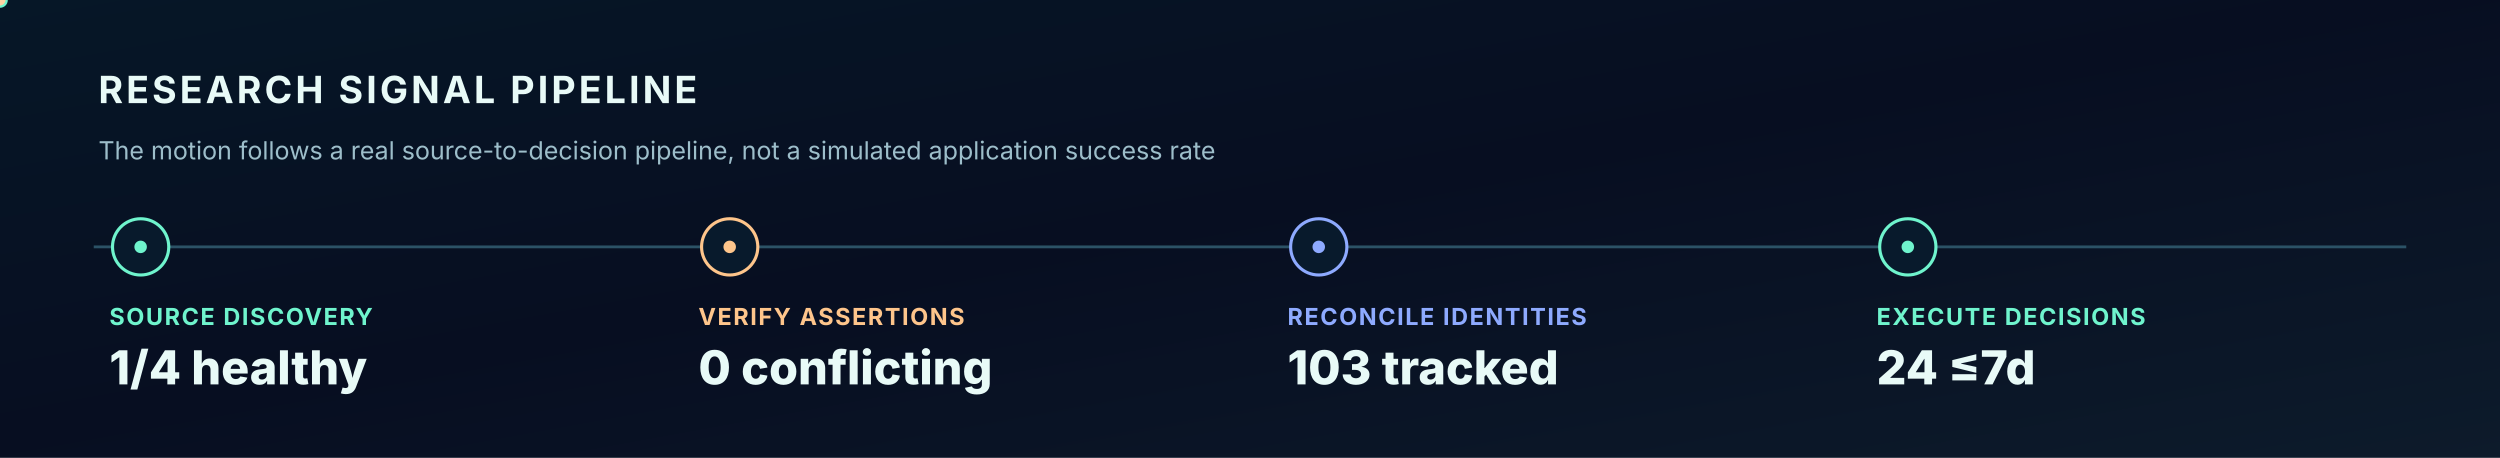
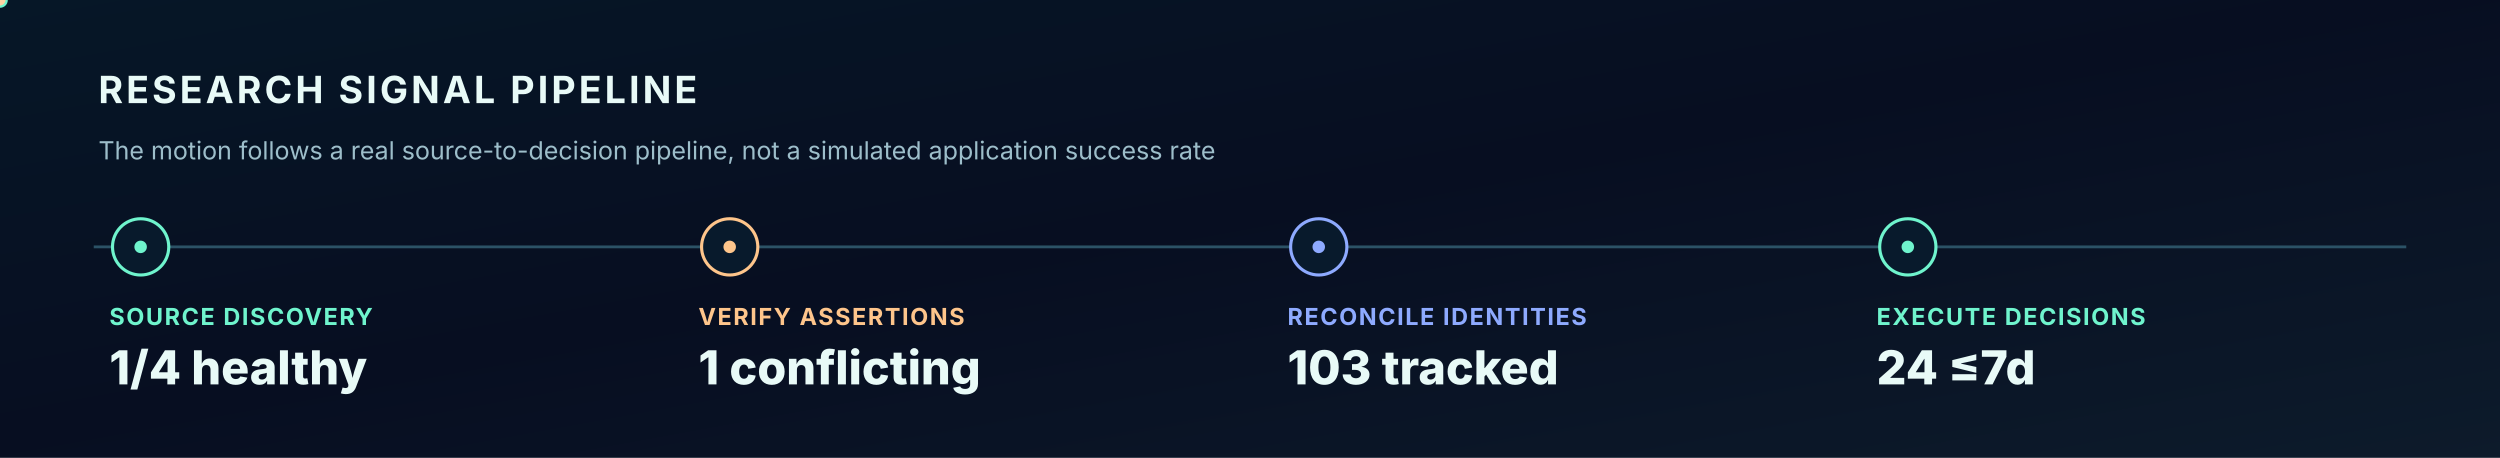
<svg xmlns="http://www.w3.org/2000/svg" width="1600" height="293" viewBox="0 0 1600 293" role="img" aria-label="Animated verified research to decision signal pipeline">
  <style>
    @keyframes tracer{to{stroke-dashoffset:-200}}
    @keyframes rotate{to{transform:rotate(360deg)}}
    @keyframes breathe{0%,100%{opacity:.36}50%{opacity:.83}}
    @keyframes rise{0%{opacity:0;transform:translateY(8px)}50%,100%{opacity:1;transform:translateY(0)}}
    @keyframes march{to{transform:translateX(42px)}}
    @keyframes orbit{to{transform:rotate(-360deg)}}
    .dash{stroke-dasharray:7 14;animation:tracer 10s linear infinite}
    .ring{animation:rotate 45s linear infinite;transform-origin:1232px 328px}
    .counterring{animation:orbit 65s linear infinite;transform-origin:1232px 328px}
    .glow{animation:breathe 3s ease-in-out infinite}
    .enter{animation:rise 1s ease-out both}
    .march{animation:march 5s linear infinite}
    @media(prefers-reduced-motion:reduce){.dash,.ring,.counterring,.glow,.enter,.march{animation:none!important}}
    </style>
  <defs>
    <linearGradient id="bg" x2="1" y2="1">
      <stop stop-color="#061727" />
      <stop offset=".48" stop-color="#070E21" />
      <stop offset="1" stop-color="#0D1B2B" />
    </linearGradient>
    <linearGradient id="beam">
      <stop stop-color="#6FF4CD" stop-opacity=".1" />
      <stop offset=".5" stop-color="#6FF4CD" stop-opacity=".8" />
      <stop offset="1" stop-color="#8EAAFF" stop-opacity=".14" />
    </linearGradient>
    <radialGradient id="orb">
      <stop stop-color="#1F7478" stop-opacity=".52" />
      <stop offset=".55" stop-color="#10444D" stop-opacity=".18" />
      <stop offset="1" stop-color="#08152A" stop-opacity="0" />
    </radialGradient>
    <filter id="bloom" x="-70%" y="-70%" width="240%" height="240%">
      <feGaussianBlur stdDeviation="5" />
    </filter>
  </defs>
  <rect width="1600" height="293" fill="url(#bg)" />
  <path d="M 60 158 L 1540 158" stroke="#2B5266" stroke-width="1.8" />
  <text x="63.0" y="66.0" fill="#E8FAF7" font-family="Inter,Arial,sans-serif" font-size="24" font-weight="750" letter-spacing="2">RESEARCH SIGNAL PIPELINE</text>
  <text x="63.0" y="102.0" fill="#9DBECA" font-family="Inter,Arial,sans-serif" font-size="16" font-weight="400" letter-spacing="0">The motion follows a real source-to-decision pipeline, not a simulated application success rate</text>
  <circle cx="90" cy="158" r="18" fill="#081A2C" stroke="#6FF4CD" stroke-width="2" />
  <circle cx="90" cy="158" r="4" fill="#6FF4CD" class="glow" />
  <text x="70.0" y="208.0" fill="#6FF4CD" font-family="Inter,Arial,sans-serif" font-size="15" font-weight="700" letter-spacing="1">SOURCE DISCOVERY</text>
  <text x="70.0" y="246.0" fill="#E8FAF7" font-family="Inter,Arial,sans-serif" font-size="30" font-weight="800" letter-spacing="0">1/4 healthy</text>
  <circle cx="467" cy="158" r="18" fill="#081A2C" stroke="#FEC58B" stroke-width="2" />
  <circle cx="467" cy="158" r="4" fill="#FEC58B" class="glow" />
  <text x="447.0" y="208.0" fill="#FEC58B" font-family="Inter,Arial,sans-serif" font-size="15" font-weight="700" letter-spacing="1">VERIFY ASSERTIONS</text>
-   <text x="447.0" y="246.0" fill="#E8FAF7" font-family="Inter,Arial,sans-serif" font-size="30" font-weight="800" letter-spacing="0">0 conflicting</text>
+   <text x="447.0" y="246.0" fill="#E8FAF7" font-family="Inter,Arial,sans-serif" font-size="30" font-weight="800" letter-spacing="0">1 conflicting</text>
  <circle cx="844" cy="158" r="18" fill="#081A2C" stroke="#8EAAFF" stroke-width="2" />
  <circle cx="844" cy="158" r="4" fill="#8EAAFF" class="glow" />
  <text x="824.0" y="208.0" fill="#8EAAFF" font-family="Inter,Arial,sans-serif" font-size="15" font-weight="700" letter-spacing="1">RECONCILE IDENTITIES</text>
  <text x="824.0" y="246.0" fill="#E8FAF7" font-family="Inter,Arial,sans-serif" font-size="30" font-weight="800" letter-spacing="0">103 tracked</text>
  <circle cx="1221" cy="158" r="18" fill="#081A2C" stroke="#6FF4CD" stroke-width="2" />
  <circle cx="1221" cy="158" r="4" fill="#6FF4CD" class="glow" />
  <text x="1201.0" y="208.0" fill="#6FF4CD" font-family="Inter,Arial,sans-serif" font-size="15" font-weight="700" letter-spacing="1">EXECUTE DECISIONS</text>
  <text x="1201.0" y="246.0" fill="#E8FAF7" font-family="Inter,Arial,sans-serif" font-size="30" font-weight="800" letter-spacing="0">24 ≤7d</text>
  <circle r="5" fill="#6FF4CD">
    <animateMotion dur="7s" repeatCount="indefinite" path="M 90 158 L 1221 158 L 1500 158" />
  </circle>
  <circle r="3.5" fill="#FFD3A3">
    <animateMotion dur="7s" begin="-3.5s" repeatCount="indefinite" path="M 90 158 L 1500 158" />
  </circle>
</svg>
